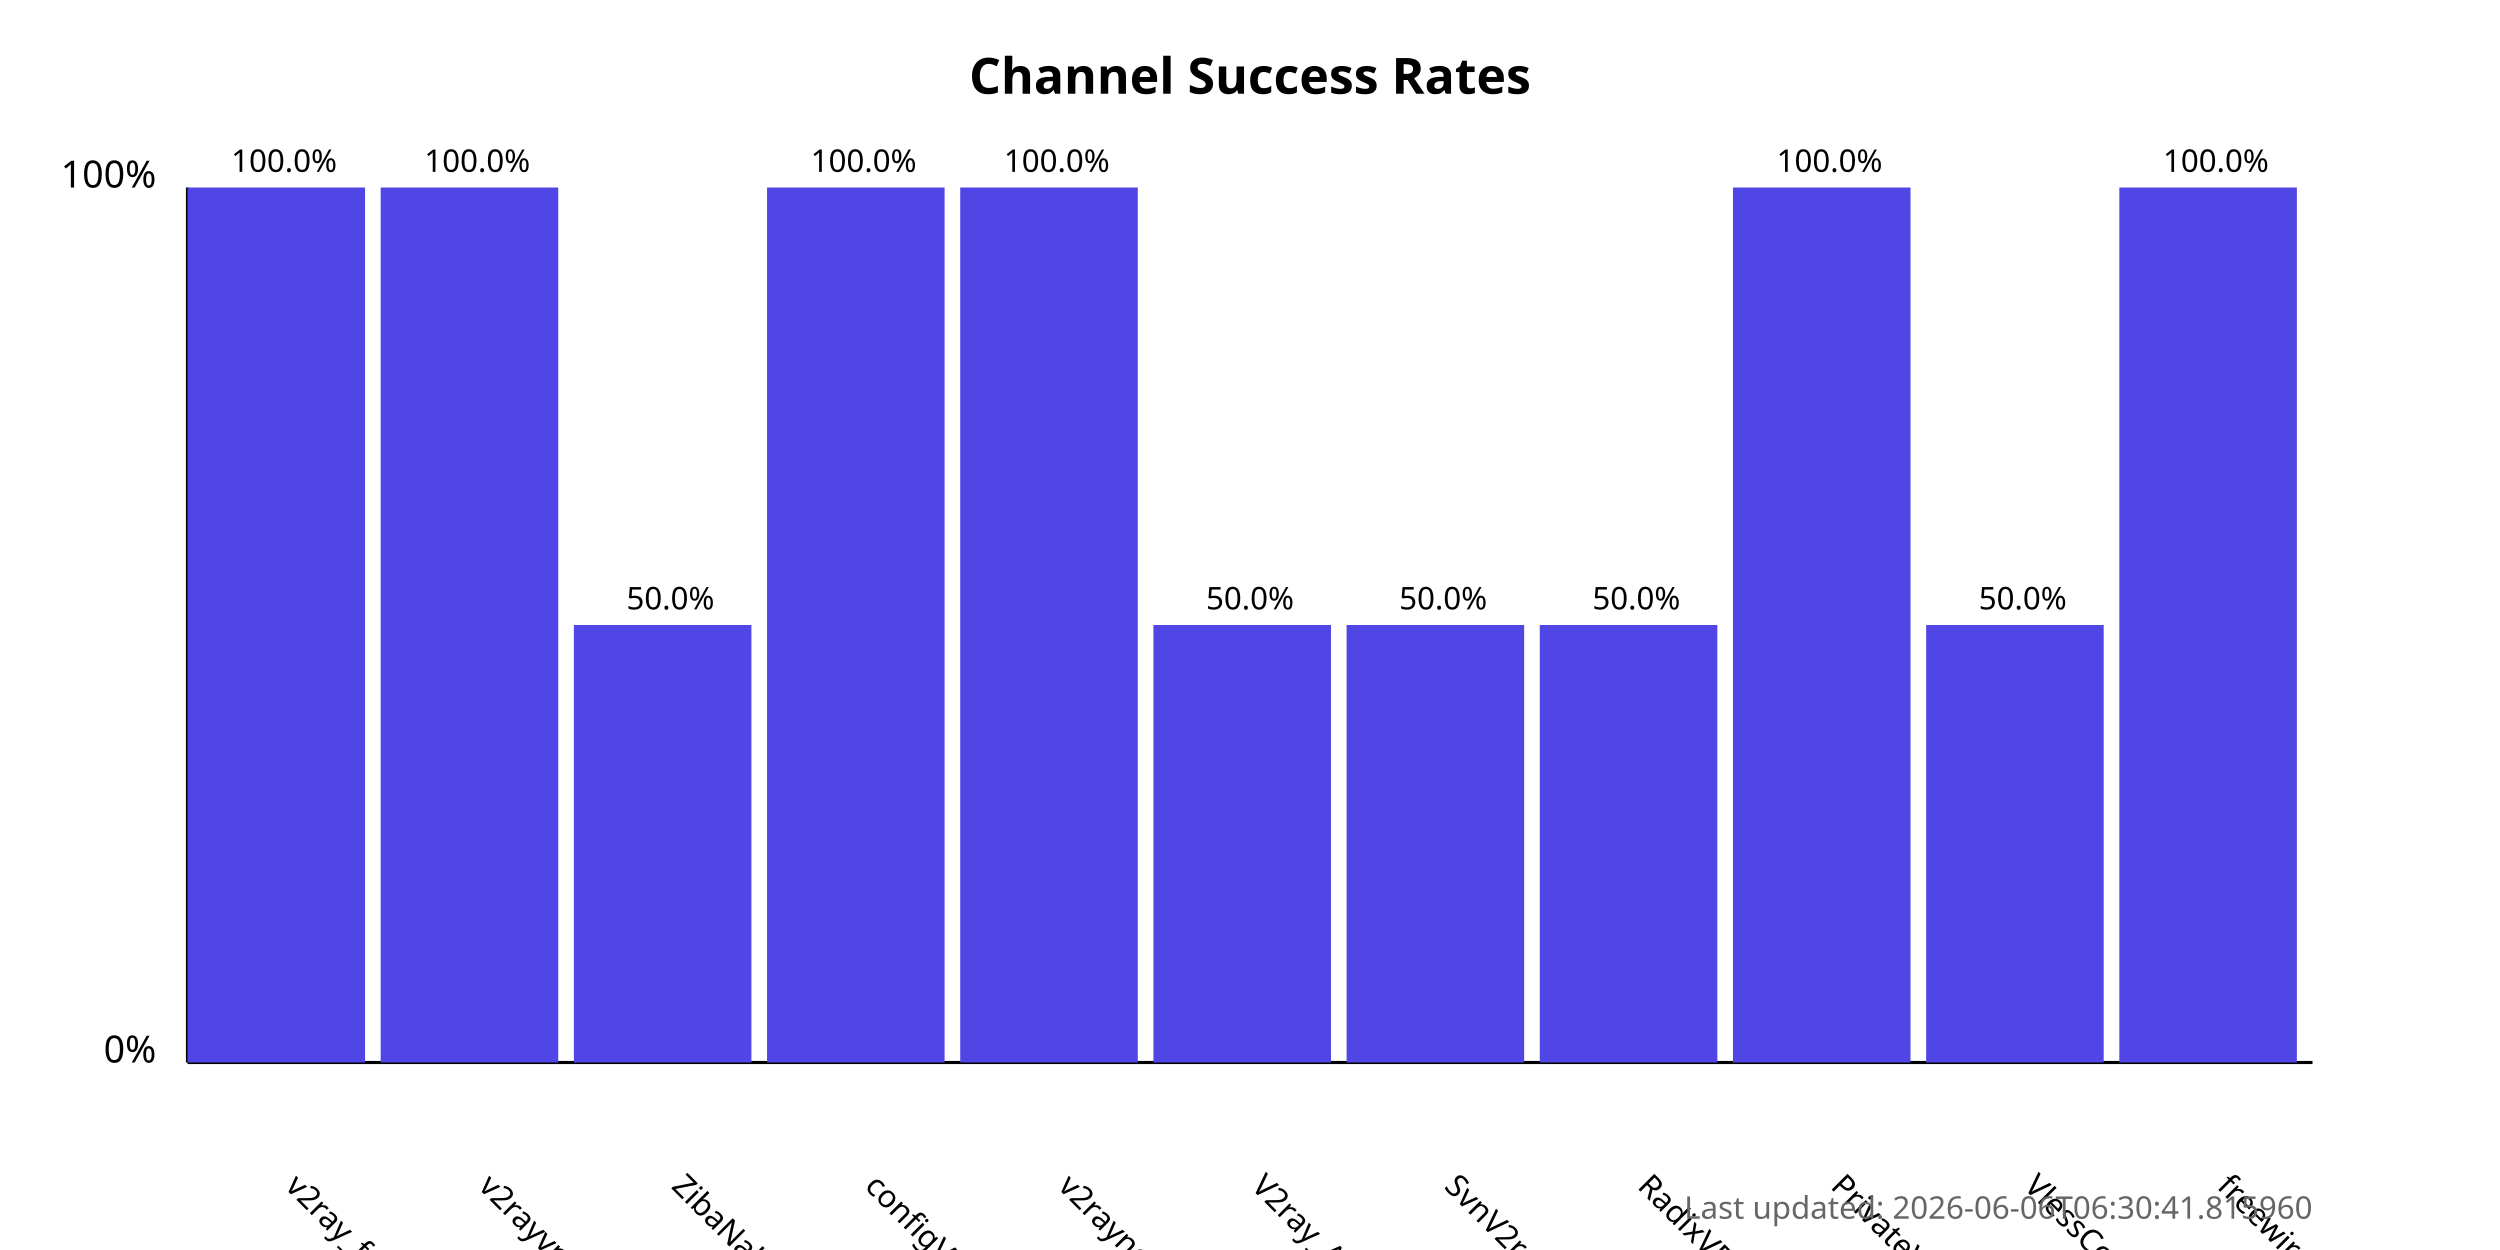
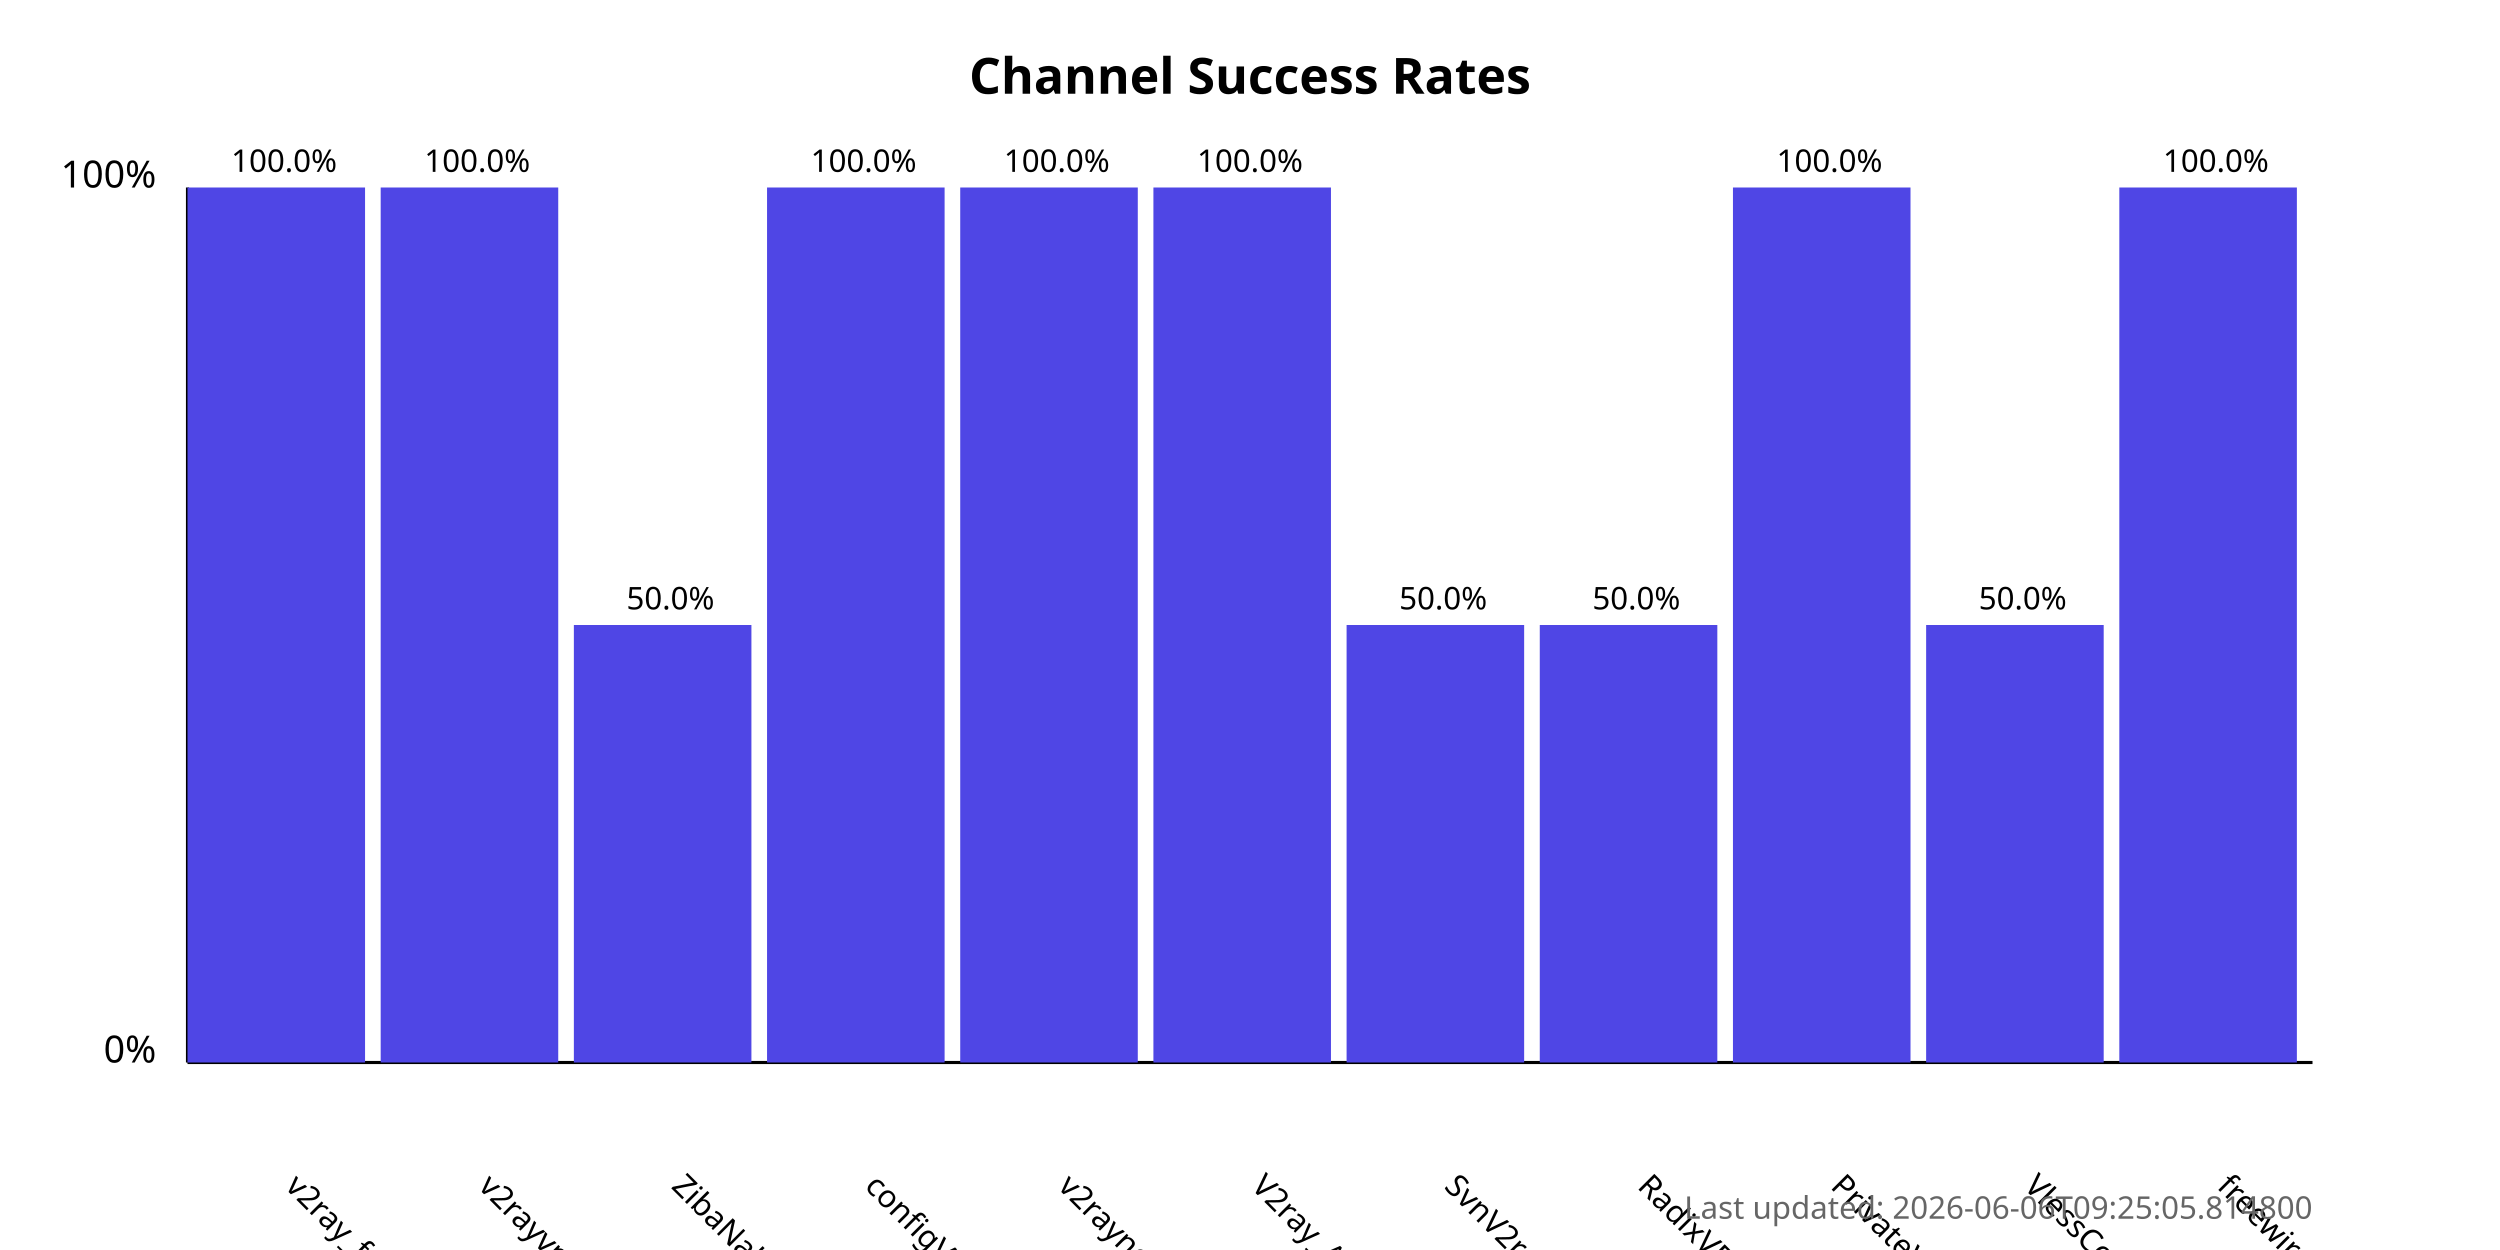
<svg xmlns="http://www.w3.org/2000/svg" width="800" height="400">
  <style>
            .chart-title { font: bold 16px sans-serif; }
            .axis-label { font: 12px sans-serif; }
            .tick-label { font: 10px sans-serif; }
            .bar { fill: #4f46e5; }
            .bar:hover { fill: #6366f1; }
            .timestamp { font: 10px sans-serif; fill: #666; }
        </style>
  <text x="400.0" y="30" text-anchor="middle" class="chart-title">
            Channel Success Rates
        </text>
  <line x1="60" y1="340" x2="60" y2="60" stroke="black" stroke-width="1" />
  <line x1="60" y1="340" x2="740" y2="340" stroke="black" stroke-width="1" />
  <text x="50" y="340" text-anchor="end" class="axis-label">0%</text>
  <text x="50" y="60" text-anchor="end" class="axis-label">100%</text>
  <g>
    <rect x="60" y="60.0" width="56.818" height="280.0" class="bar" />
    <text x="90.909" y="380" transform="rotate(45, 90.90909, 380)" text-anchor="start" class="tick-label">
                v2ray_free_conf
            </text>
    <text x="90.909" y="55.0" text-anchor="middle" class="tick-label">
                100.0%
            </text>
  </g>
  <g>
    <rect x="121.818" y="60.0" width="56.818" height="280.0" class="bar" />
    <text x="152.727" y="380" transform="rotate(45, 152.7273, 380)" text-anchor="start" class="tick-label">
                v2rayvpno
            </text>
    <text x="152.727" y="55.0" text-anchor="middle" class="tick-label">
                100.0%
            </text>
  </g>
  <g>
    <rect x="183.636" y="200.0" width="56.818" height="140.0" class="bar" />
    <text x="214.545" y="380" transform="rotate(45, 214.5455, 380)" text-anchor="start" class="tick-label">
                ZibaNabz
            </text>
    <text x="214.545" y="195.0" text-anchor="middle" class="tick-label">
                50.0%
            </text>
  </g>
  <g>
    <rect x="245.455" y="60.0" width="56.818" height="280.0" class="bar" />
    <text x="276.364" y="380" transform="rotate(45, 276.3636, 380)" text-anchor="start" class="tick-label">
                configV2rayForFree
            </text>
    <text x="276.364" y="55.0" text-anchor="middle" class="tick-label">
                100.0%
            </text>
  </g>
  <g>
    <rect x="307.273" y="60.0" width="56.818" height="280.0" class="bar" />
    <text x="338.182" y="380" transform="rotate(45, 338.1818, 380)" text-anchor="start" class="tick-label">
                v2rayngvpn
            </text>
    <text x="338.182" y="55.0" text-anchor="middle" class="tick-label">
                100.0%
            </text>
  </g>
  <g>
-     <rect x="369.091" y="200.0" width="56.818" height="140.0" class="bar" />
+     <rect x="369.091" y="60.0" width="56.818" height="280.0" class="bar" />
    <text x="400.0" y="380" transform="rotate(45, 400.0, 380)" text-anchor="start" class="tick-label">
                V2ray_Alpha
            </text>
-     <text x="400.0" y="195.0" text-anchor="middle" class="tick-label">
-                 50.0%
+     <text x="400.0" y="55.0" text-anchor="middle" class="tick-label">
+                 100.0%
            </text>
  </g>
  <g>
    <rect x="430.909" y="200.0" width="56.818" height="140.0" class="bar" />
    <text x="461.818" y="380" transform="rotate(45, 461.8182, 380)" text-anchor="start" class="tick-label">
                SvnV2ray
            </text>
    <text x="461.818" y="195.0" text-anchor="middle" class="tick-label">
                50.0%
            </text>
  </g>
  <g>
    <rect x="492.727" y="200.0" width="56.818" height="140.0" class="bar" />
    <text x="523.636" y="380" transform="rotate(45, 523.6364, 380)" text-anchor="start" class="tick-label">
                RadixVPN
            </text>
    <text x="523.636" y="195.0" text-anchor="middle" class="tick-label">
                50.0%
            </text>
  </g>
  <g>
    <rect x="554.545" y="60.0" width="56.818" height="280.0" class="bar" />
    <text x="585.455" y="380" transform="rotate(45, 585.4545, 380)" text-anchor="start" class="tick-label">
                PrivateVPNs
            </text>
    <text x="585.455" y="55.0" text-anchor="middle" class="tick-label">
                100.0%
            </text>
  </g>
  <g>
    <rect x="616.364" y="200.0" width="56.818" height="140.0" class="bar" />
    <text x="647.273" y="380" transform="rotate(45, 647.2727, 380)" text-anchor="start" class="tick-label">
                VlessConfig
            </text>
    <text x="647.273" y="195.0" text-anchor="middle" class="tick-label">
                50.0%
            </text>
  </g>
  <g>
    <rect x="678.182" y="60.0" width="56.818" height="280.0" class="bar" />
    <text x="709.091" y="380" transform="rotate(45, 709.0909, 380)" text-anchor="start" class="tick-label">
                freewireguard
            </text>
    <text x="709.091" y="55.0" text-anchor="middle" class="tick-label">
                100.0%
            </text>
  </g>
  <text x="740" y="390" text-anchor="end" class="timestamp">
-             Last updated: 2026-06-06T06:30:41.815960
+             Last updated: 2026-06-06T09:25:05.814800
        </text>
</svg>
